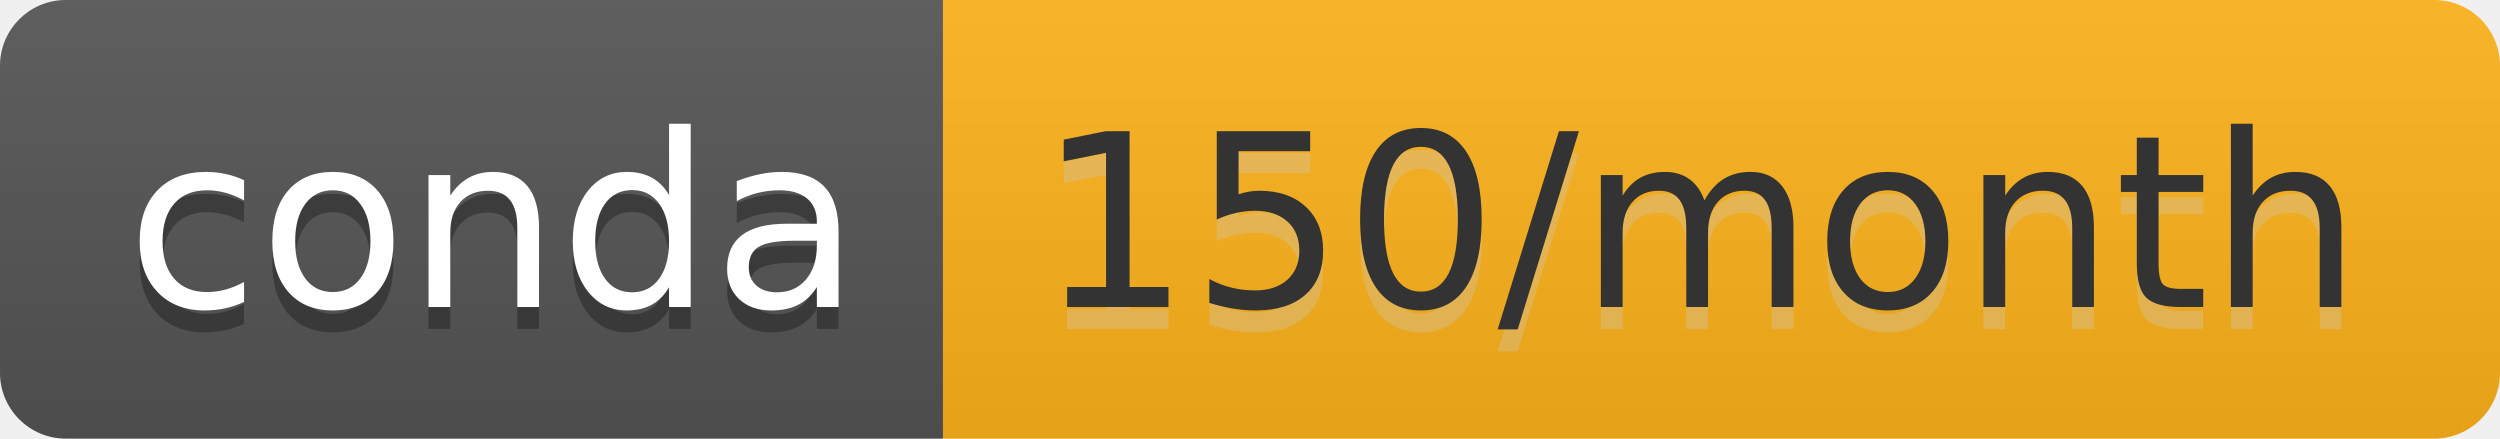
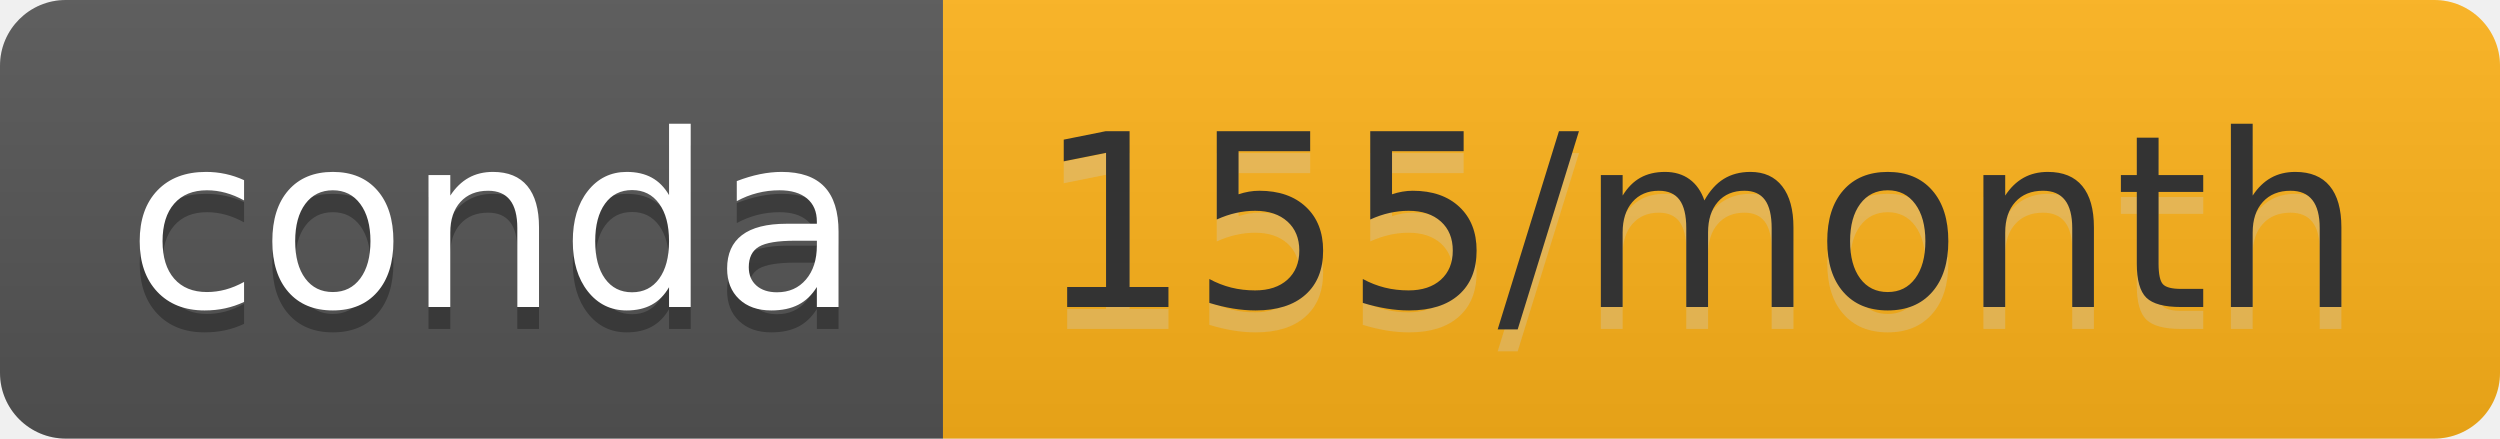
- <svg xmlns="http://www.w3.org/2000/svg" width="114" height="20" role="img" aria-label="conda: 150/month">
+ <svg xmlns="http://www.w3.org/2000/svg" width="114" height="20" role="img" aria-label="conda: 155/month">
  <linearGradient id="s" x2="0" y2="100%">
    <stop offset="0" stop-color="#bbb" stop-opacity=".1" />
    <stop offset="1" stop-opacity=".1" />
  </linearGradient>
  <clipPath id="r">
    <rect width="114" height="20" rx="3" fill="#fff" />
  </clipPath>
  <g clip-path="url(#r)">
    <rect width="43" height="20" fill="#555" />
    <rect x="43" width="71" height="20" fill="#ffb31a" />
    <rect width="114" height="20" fill="url(#s)" />
  </g>
  <g fill="#fff" text-anchor="middle" font-family="Verdana,Geneva,DejaVu Sans,sans-serif" text-rendering="geometricPrecision" font-size="110">
    <text aria-hidden="true" x="225" y="150" fill="#010101" fill-opacity=".3" transform="scale(.1)" textLength="330">conda</text>
    <text x="225" y="140" transform="scale(.1)" fill="#fff" textLength="330">conda</text>
-     <text aria-hidden="true" x="775" y="150" fill="#ccc" fill-opacity=".3" transform="scale(.1)" textLength="610">150/month</text>
-     <text x="775" y="140" transform="scale(.1)" fill="#333" textLength="610">150/month</text>
+     <text aria-hidden="true" x="775" y="150" fill="#ccc" fill-opacity=".3" transform="scale(.1)" textLength="610">155/month</text>
+     <text x="775" y="140" transform="scale(.1)" fill="#333" textLength="610">155/month</text>
  </g>
</svg>
